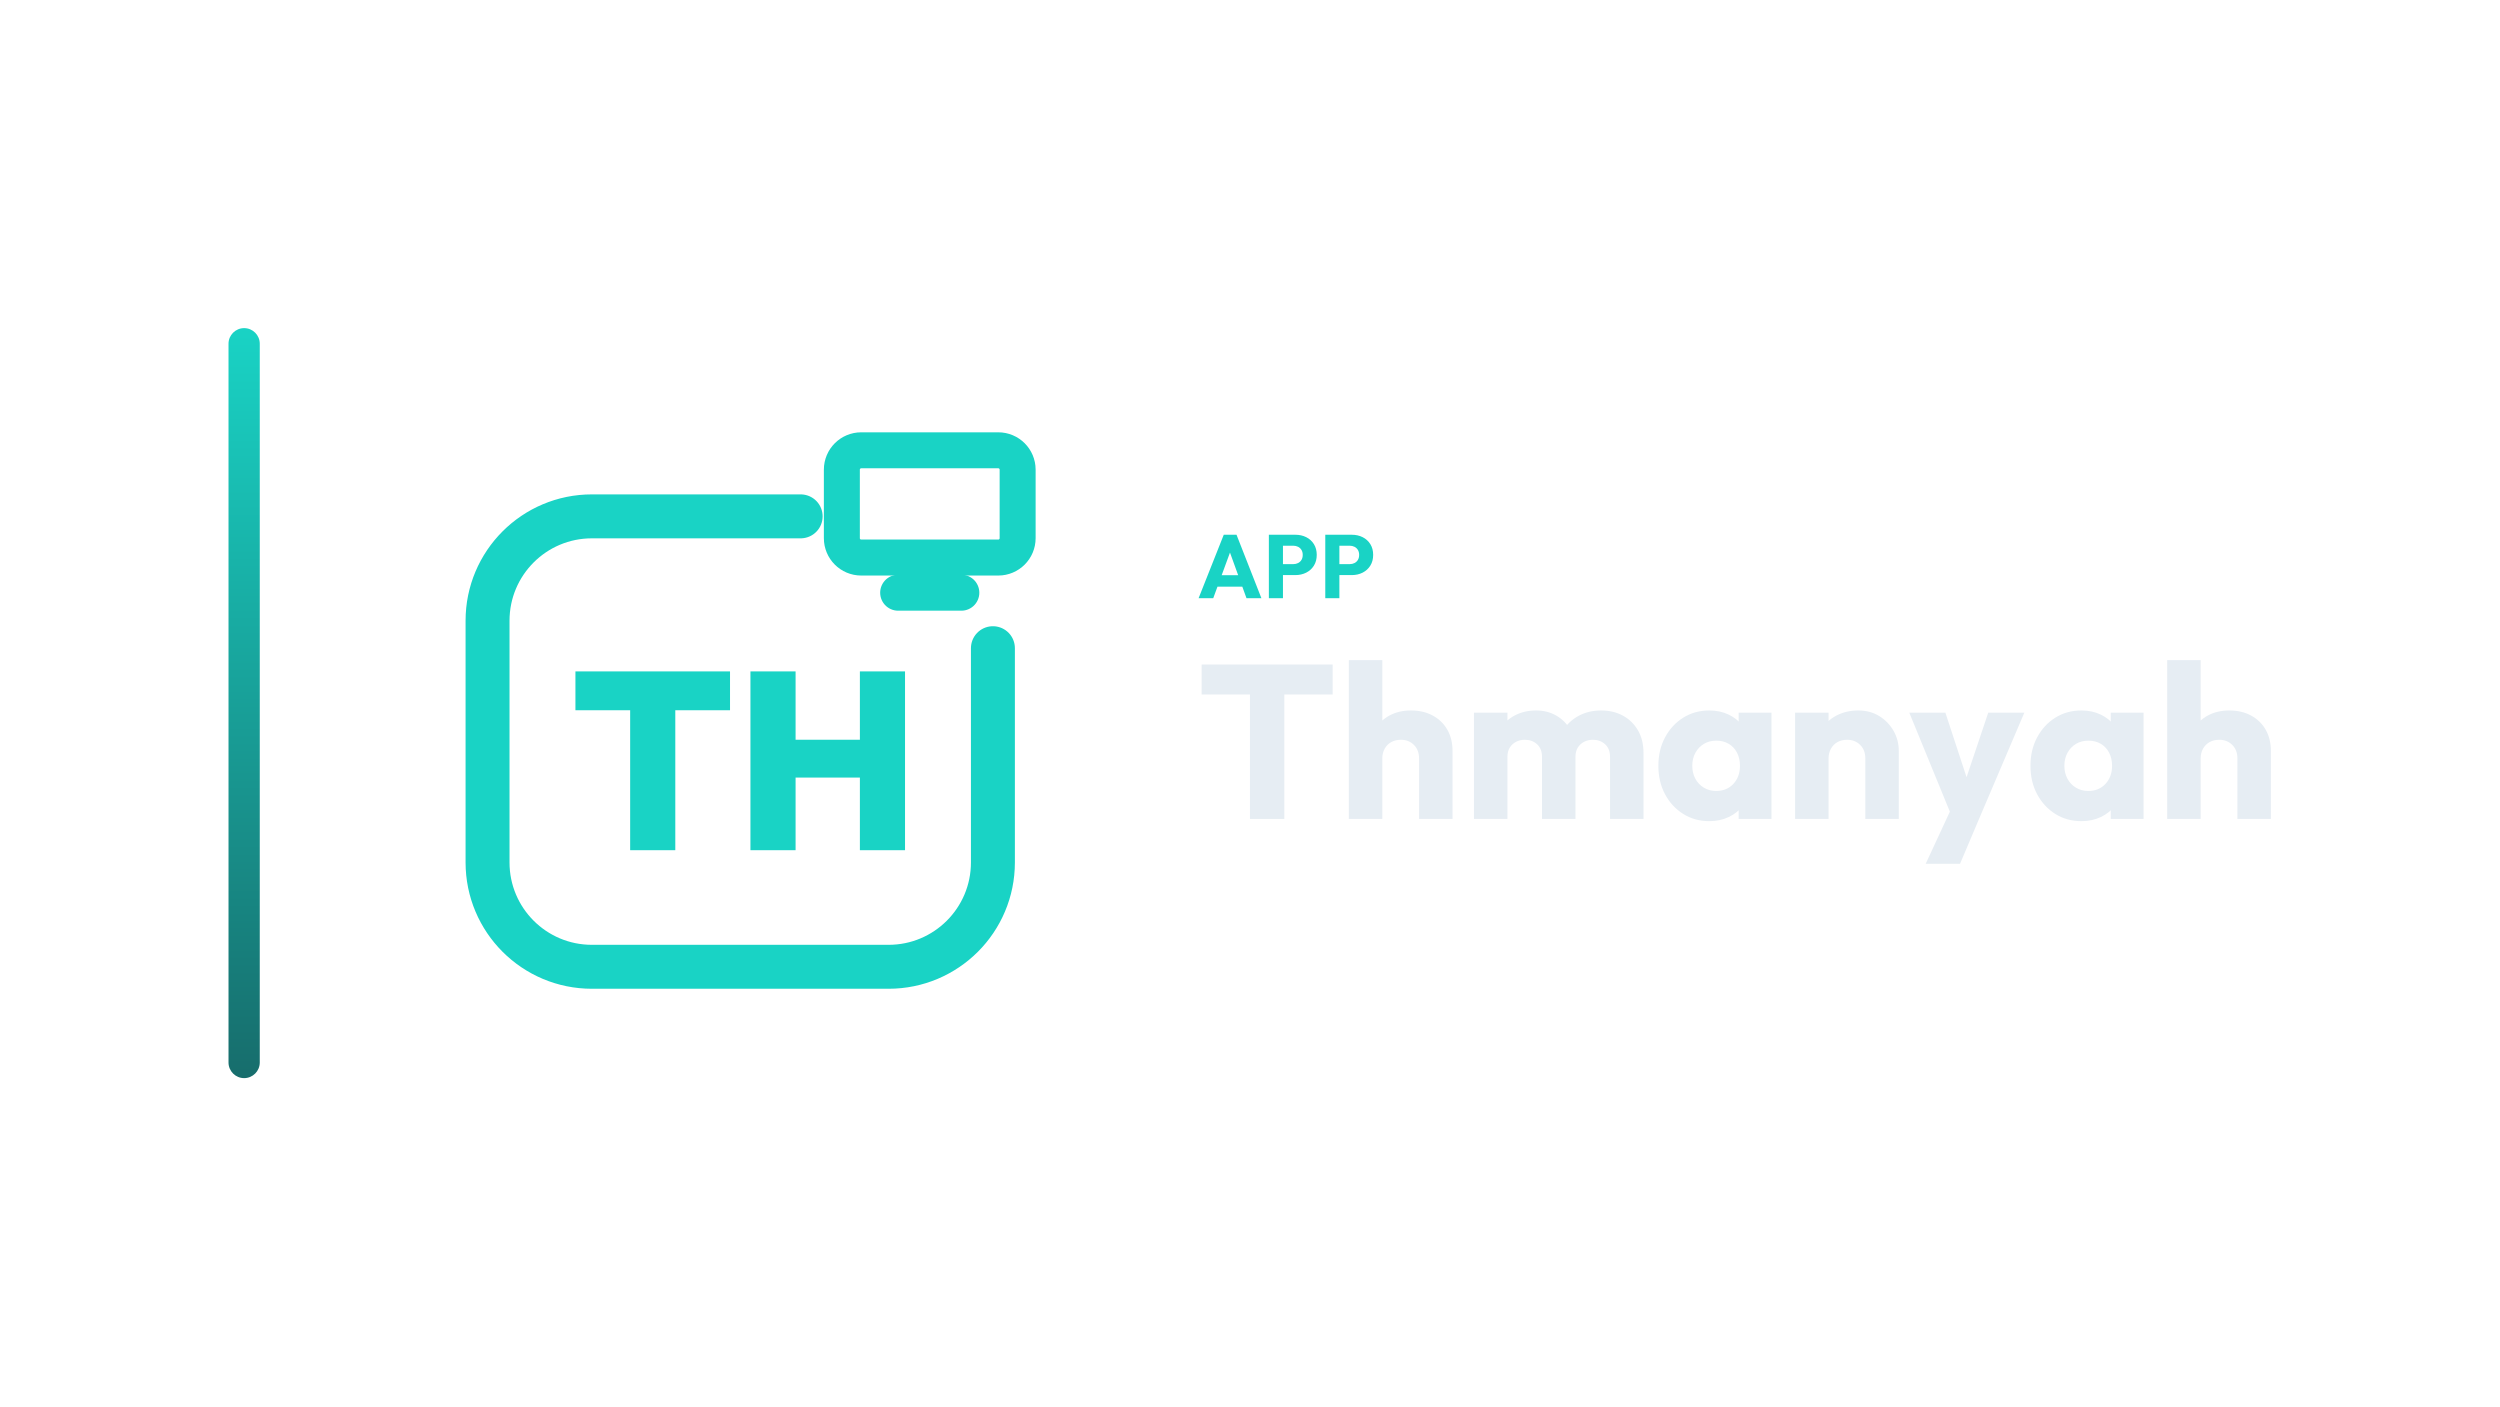
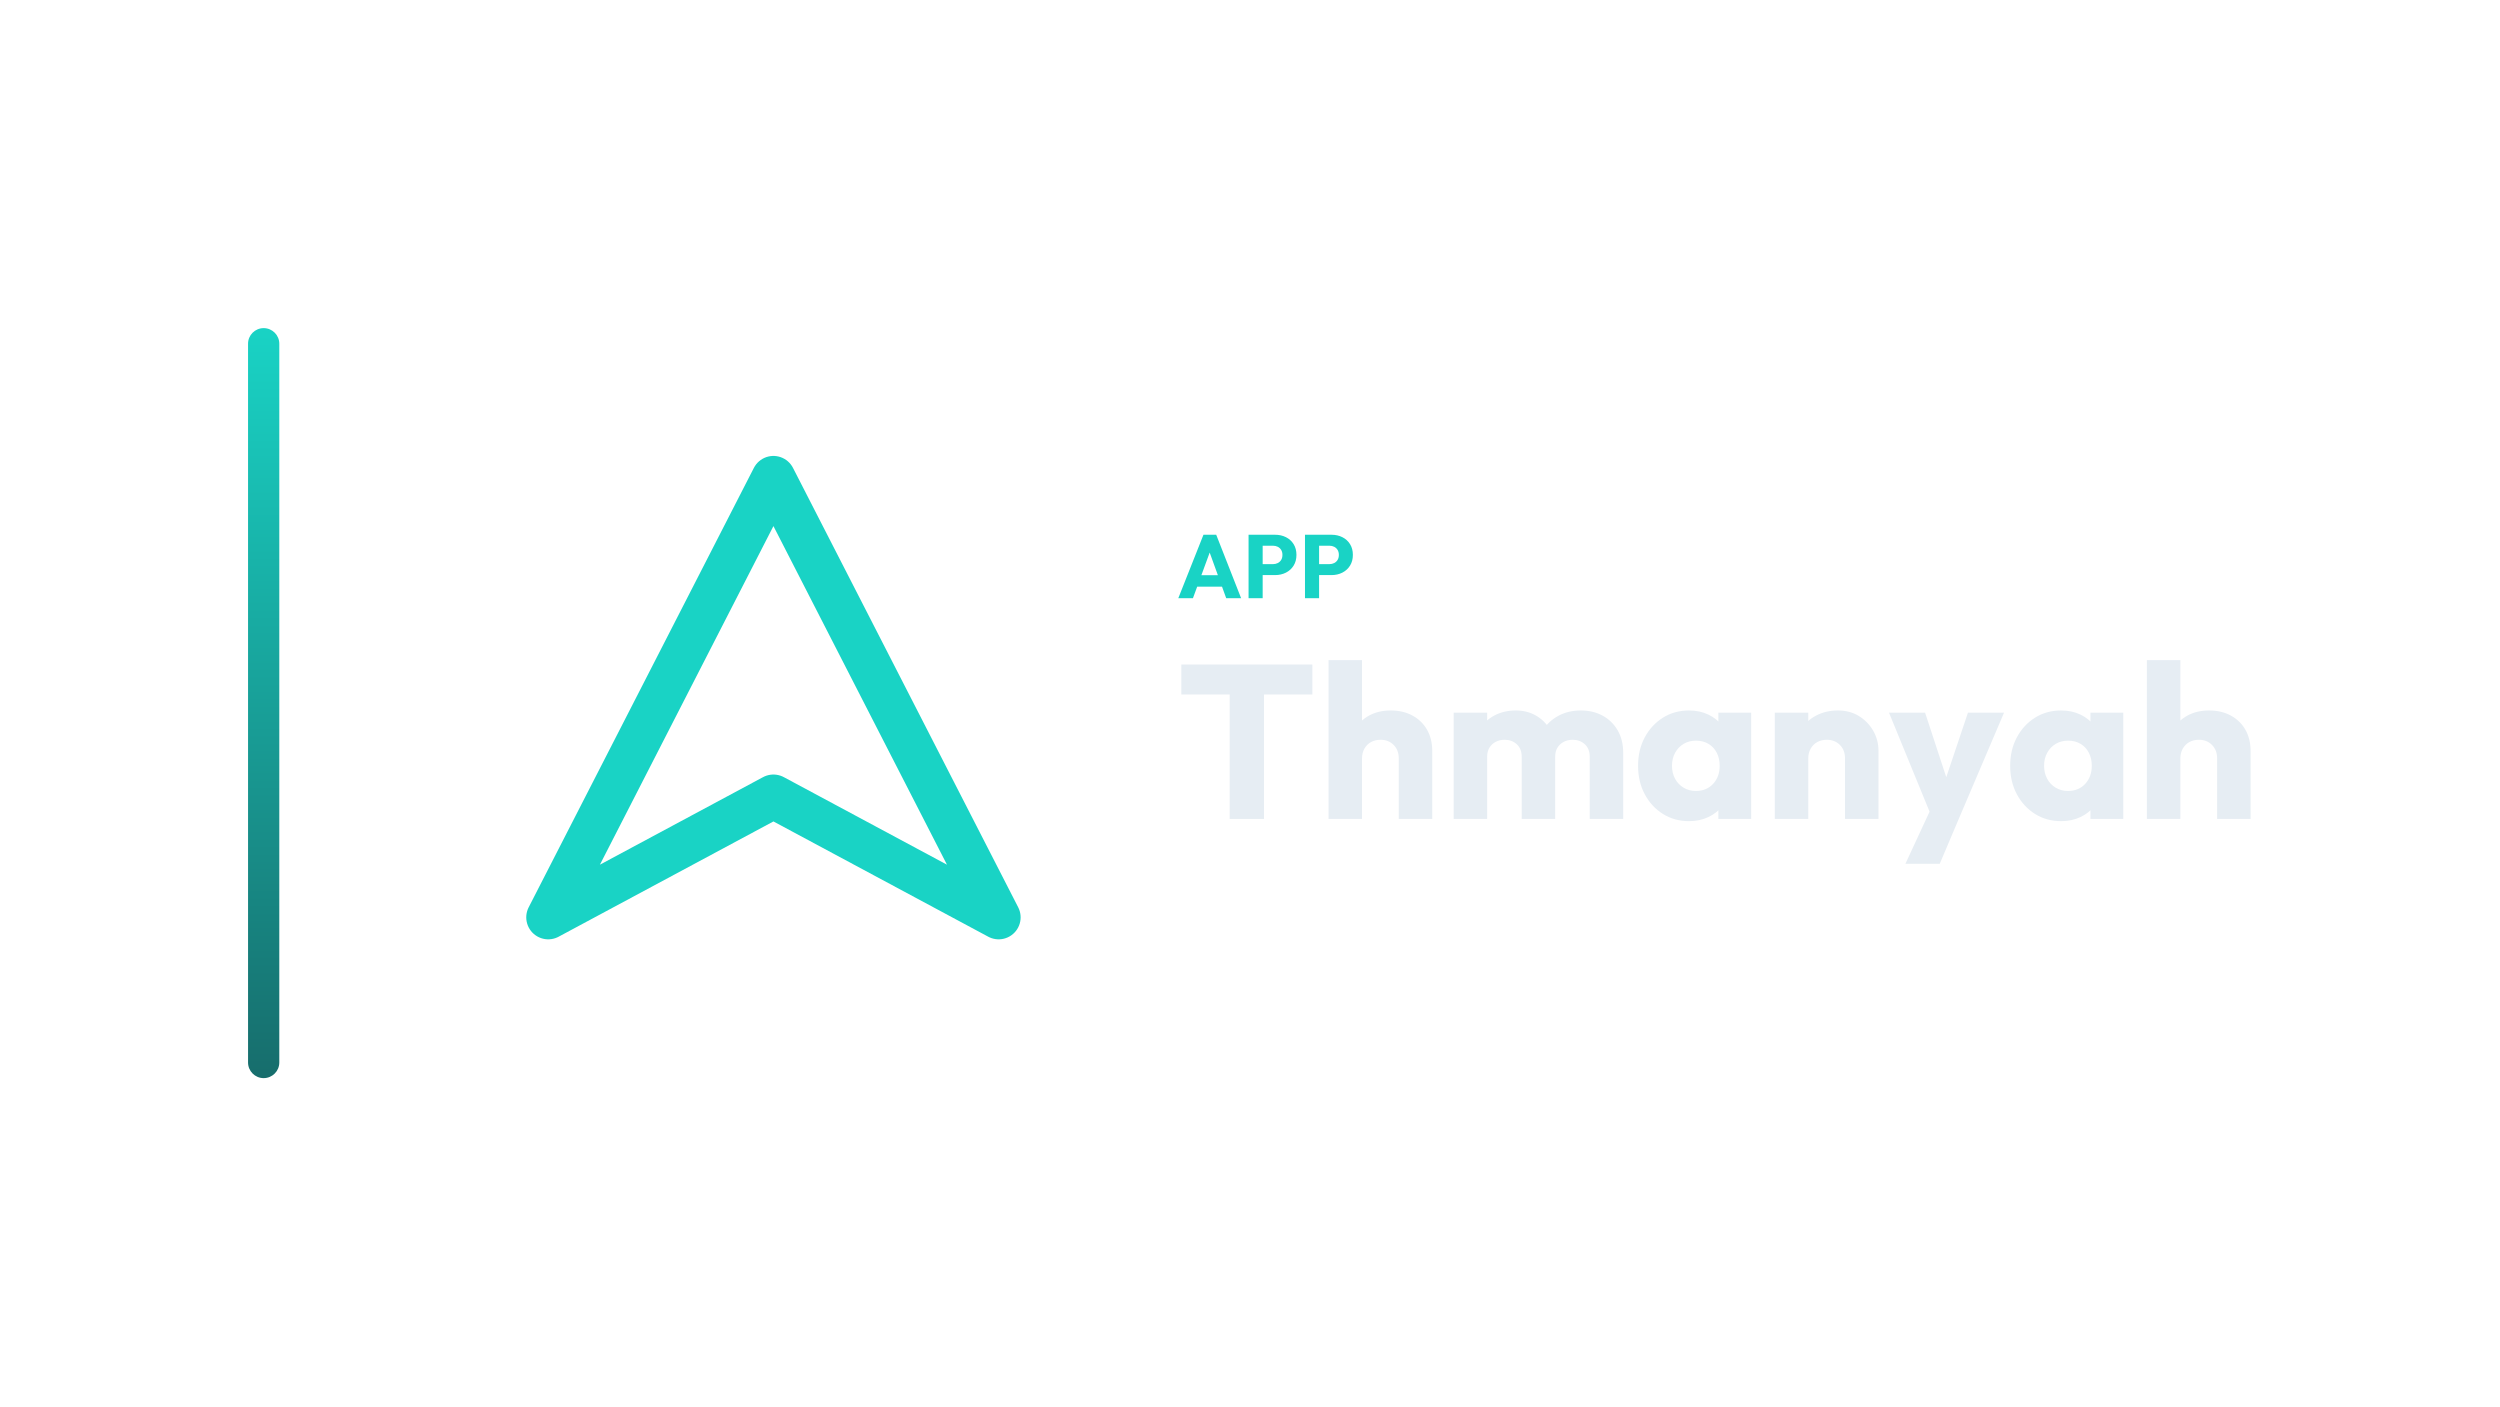
<svg xmlns="http://www.w3.org/2000/svg" width="1280" height="720" viewBox="0 0 1280 720">
-   <g transform="translate(47.0,0.0)">
+   <g transform="translate(57.0,0.0)">
    <defs>
      <linearGradient id="cbRail" x1="0" y1="0" x2="0" y2="1">
        <stop offset="0%" stop-color="#19D3C5" />
        <stop offset="100%" stop-color="#176D6C" />
      </linearGradient>
    </defs>
    <rect x="70" y="168" width="16" height="384" rx="8.0" fill="url(#cbRail)" />
-     <g transform="translate(152,180) scale(0.70312)">
-       <path d="M 300 120 L 148 120 C 106 120 72 154 72 196 L 72 372 C 72 414 106 448 148 448 L 364 448 C 406 448 440 414 440 372 L 440 216" fill="none" stroke="#19D3C5" stroke-width="32.0" stroke-linecap="round" stroke-linejoin="round" />
-       <rect x="330.0" y="71.9" width="128.0" height="78.1" rx="14.1" fill="none" stroke="#19D3C5" stroke-width="26.2" stroke-linecap="round" stroke-linejoin="round" />
-       <path d="M 371.0 175.6 L 417.0 175.6" fill="none" stroke="#19D3C5" stroke-width="26.2" stroke-linecap="round" stroke-linejoin="round" />
-       <path d="M175.847 363.096V233.822H208.716V363.096ZM136.0 261.183V232.904H248.563V261.183Z" fill="#19D3C5" stroke="none" />
-       <path d="M263.437 363.096V232.904H296.306V363.096ZM343.131 363.096V232.904H376.0V363.096ZM282.167 310.211V282.667H355.067V310.211Z" fill="#19D3C5" stroke="none" />
+     <g transform="translate(159,180) scale(0.70312)">
+       <path d="M 256 92 L 420 412 L 256 324 L 92 412 Z" fill="none" stroke="#19D3C5" stroke-width="32.0" stroke-linecap="round" stroke-linejoin="round" />
    </g>
-     <path d="M566.683 306.27 579.563 273.794H586.095L598.837 306.27H591.201L581.449 279.314H584.071L574.181 306.27ZM573.997 300.382V294.494H591.707V300.382Z" fill="#19D3C5" stroke="none" />
-     <path d="M608.175 294.448V288.836H615.167Q616.501 288.836 617.605 288.284Q618.709 287.732 619.353 286.674Q619.997 285.616 619.997 284.098Q619.997 282.626 619.353 281.568Q618.709 280.51 617.605 279.958Q616.501 279.406 615.167 279.406H608.175V273.794H616.225Q619.307 273.794 621.791 275.036Q624.275 276.278 625.724 278.601Q627.173 280.924 627.173 284.098Q627.173 287.272 625.724 289.595Q624.275 291.918 621.791 293.183Q619.307 294.448 616.225 294.448ZM602.655 306.27V273.794H609.877V306.27Z" fill="#19D3C5" stroke="none" />
-     <path d="M637.063 294.448V288.836H644.055Q645.389 288.836 646.493 288.284Q647.597 287.732 648.241 286.674Q648.885 285.616 648.885 284.098Q648.885 282.626 648.241 281.568Q647.597 280.51 646.493 279.958Q645.389 279.406 644.055 279.406H637.063V273.794H645.113Q648.195 273.794 650.679 275.036Q653.163 276.278 654.612 278.601Q656.061 280.924 656.061 284.098Q656.061 287.272 654.612 289.595Q653.163 291.918 650.679 293.183Q648.195 294.448 645.113 294.448ZM631.543 306.27V273.794H638.765V306.27Z" fill="#19D3C5" stroke="none" />
-     <path d="M592.985 419.31V341.358H610.569V419.31ZM568.233 355.582V340.238H635.321V355.582Z" fill="#E6EDF3" stroke="none" />
-     <path d="M679.561 419.31V388.286Q679.561 384.03 676.929 381.398Q674.297 378.766 670.265 378.766Q667.465 378.766 665.337 379.942Q663.209 381.118 661.977 383.302Q660.745 385.486 660.745 388.286L654.137 385.038Q654.137 378.654 656.825 373.838Q659.513 369.022 664.329 366.39Q669.145 363.758 675.417 363.758Q681.801 363.758 686.617 366.39Q691.433 369.022 694.065 373.67Q696.697 378.318 696.697 384.478V419.31ZM643.609 419.31V337.998H660.745V419.31Z" fill="#E6EDF3" stroke="none" />
-     <path d="M707.673 419.31V364.878H724.809V419.31ZM742.505 419.31V387.502Q742.505 383.358 739.985 381.062Q737.465 378.766 733.769 378.766Q731.193 378.766 729.177 379.83Q727.161 380.894 725.985 382.798Q724.809 384.702 724.809 387.502L718.201 384.59Q718.201 378.094 721.001 373.446Q723.801 368.798 728.617 366.278Q733.433 363.758 739.481 363.758Q745.193 363.758 749.729 366.334Q754.265 368.91 756.953 373.502Q759.641 378.094 759.641 384.478V419.31ZM777.337 419.31V387.502Q777.337 383.358 774.817 381.062Q772.297 378.766 768.601 378.766Q766.025 378.766 764.009 379.83Q761.993 380.894 760.817 382.798Q759.641 384.702 759.641 387.502L749.785 386.158Q750.009 379.214 753.089 374.23Q756.169 369.246 761.265 366.502Q766.361 363.758 772.745 363.758Q779.017 363.758 783.889 366.39Q788.761 369.022 791.617 373.894Q794.473 378.766 794.473 385.598V419.31Z" fill="#E6EDF3" stroke="none" />
-     <path d="M828.185 420.43Q820.681 420.43 814.801 416.734Q808.921 413.038 805.505 406.654Q802.089 400.27 802.089 392.094Q802.089 383.918 805.505 377.534Q808.921 371.15 814.801 367.454Q820.681 363.758 828.185 363.758Q833.673 363.758 838.097 365.886Q842.521 368.014 845.321 371.766Q848.121 375.518 848.457 380.334V403.854Q848.121 408.67 845.377 412.422Q842.633 416.174 838.153 418.302Q833.673 420.43 828.185 420.43ZM831.657 404.974Q837.145 404.974 840.505 401.334Q843.865 397.694 843.865 392.094Q843.865 388.286 842.353 385.374Q840.841 382.462 838.097 380.838Q835.353 379.214 831.769 379.214Q828.185 379.214 825.441 380.838Q822.697 382.462 821.073 385.374Q819.449 388.286 819.449 392.094Q819.449 395.79 821.017 398.702Q822.585 401.614 825.385 403.294Q828.185 404.974 831.657 404.974ZM843.193 419.31V404.638L845.769 391.422L843.193 378.206V364.878H859.993V419.31Z" fill="#E6EDF3" stroke="none" />
-     <path d="M908.041 419.31V388.286Q908.041 384.03 905.409 381.398Q902.777 378.766 898.745 378.766Q895.945 378.766 893.817 379.942Q891.689 381.118 890.457 383.302Q889.225 385.486 889.225 388.286L882.617 385.038Q882.617 378.654 885.417 373.838Q888.217 369.022 893.201 366.39Q898.185 363.758 904.457 363.758Q910.505 363.758 915.153 366.614Q919.801 369.47 922.489 374.174Q925.177 378.878 925.177 384.478V419.31ZM872.089 419.31V364.878H889.225V419.31Z" fill="#E6EDF3" stroke="none" />
-     <path d="M952.953 419.534 930.553 364.878H949.033L963.257 408.222H956.425L970.985 364.878H989.465L966.169 419.534ZM938.953 442.27 955.305 406.99 966.169 419.534 956.537 442.27Z" fill="#E6EDF3" stroke="none" />
-     <path d="M1018.697 420.43Q1011.193 420.43 1005.313 416.734Q999.433 413.038 996.017 406.654Q992.601 400.27 992.601 392.094Q992.601 383.918 996.017 377.534Q999.433 371.15 1005.313 367.454Q1011.193 363.758 1018.697 363.758Q1024.185 363.758 1028.609 365.886Q1033.033 368.014 1035.833 371.766Q1038.633 375.518 1038.969 380.334V403.854Q1038.633 408.67 1035.889 412.422Q1033.145 416.174 1028.665 418.302Q1024.185 420.43 1018.697 420.43ZM1022.169 404.974Q1027.657 404.974 1031.017 401.334Q1034.377 397.694 1034.377 392.094Q1034.377 388.286 1032.865 385.374Q1031.353 382.462 1028.609 380.838Q1025.865 379.214 1022.281 379.214Q1018.697 379.214 1015.953 380.838Q1013.209 382.462 1011.585 385.374Q1009.961 388.286 1009.961 392.094Q1009.961 395.79 1011.529 398.702Q1013.097 401.614 1015.897 403.294Q1018.697 404.974 1022.169 404.974ZM1033.705 419.31V404.638L1036.281 391.422L1033.705 378.206V364.878H1050.505V419.31Z" fill="#E6EDF3" stroke="none" />
-     <path d="M1098.553 419.31V388.286Q1098.553 384.03 1095.921 381.398Q1093.289 378.766 1089.257 378.766Q1086.457 378.766 1084.329 379.942Q1082.201 381.118 1080.969 383.302Q1079.737 385.486 1079.737 388.286L1073.129 385.038Q1073.129 378.654 1075.817 373.838Q1078.505 369.022 1083.321 366.39Q1088.137 363.758 1094.409 363.758Q1100.793 363.758 1105.609 366.39Q1110.425 369.022 1113.057 373.67Q1115.689 378.318 1115.689 384.478V419.31ZM1062.601 419.31V337.998H1079.737V419.31Z" fill="#E6EDF3" stroke="none" />
+     <path d="M546.292 306.27 559.172 273.794H565.704L578.446 306.27H570.81L561.058 279.314H563.68L553.79 306.27ZM553.606 300.382V294.494H571.316V300.382Z" fill="#19D3C5" stroke="none" />
+     <path d="M587.784 294.448V288.836H594.776Q596.11 288.836 597.214 288.284Q598.318 287.732 598.962 286.674Q599.606 285.616 599.606 284.098Q599.606 282.626 598.962 281.568Q598.318 280.51 597.214 279.958Q596.11 279.406 594.776 279.406H587.784V273.794H595.834Q598.916 273.794 601.4 275.036Q603.884 276.278 605.333 278.601Q606.782 280.924 606.782 284.098Q606.782 287.272 605.333 289.595Q603.884 291.918 601.4 293.183Q598.916 294.448 595.834 294.448ZM582.264 306.27V273.794H589.486V306.27Z" fill="#19D3C5" stroke="none" />
+     <path d="M616.672 294.448V288.836H623.664Q624.998 288.836 626.102 288.284Q627.206 287.732 627.85 286.674Q628.494 285.616 628.494 284.098Q628.494 282.626 627.85 281.568Q627.206 280.51 626.102 279.958Q624.998 279.406 623.664 279.406H616.672V273.794H624.722Q627.804 273.794 630.288 275.036Q632.772 276.278 634.221 278.601Q635.67 280.924 635.67 284.098Q635.67 287.272 634.221 289.595Q632.772 291.918 630.288 293.183Q627.804 294.448 624.722 294.448ZM611.152 306.27V273.794H618.374V306.27Z" fill="#19D3C5" stroke="none" />
+     <path d="M572.594 419.31V341.358H590.178V419.31ZM547.842 355.582V340.238H614.93V355.582Z" fill="#E6EDF3" stroke="none" />
+     <path d="M659.17 419.31V388.286Q659.17 384.03 656.538 381.398Q653.906 378.766 649.874 378.766Q647.074 378.766 644.946 379.942Q642.818 381.118 641.586 383.302Q640.354 385.486 640.354 388.286L633.746 385.038Q633.746 378.654 636.434 373.838Q639.122 369.022 643.938 366.39Q648.754 363.758 655.026 363.758Q661.41 363.758 666.226 366.39Q671.042 369.022 673.674 373.67Q676.306 378.318 676.306 384.478V419.31ZM623.218 419.31V337.998H640.354V419.31Z" fill="#E6EDF3" stroke="none" />
+     <path d="M687.282 419.31V364.878H704.418V419.31ZM722.114 419.31V387.502Q722.114 383.358 719.594 381.062Q717.074 378.766 713.378 378.766Q710.802 378.766 708.786 379.83Q706.77 380.894 705.594 382.798Q704.418 384.702 704.418 387.502L697.81 384.59Q697.81 378.094 700.61 373.446Q703.41 368.798 708.226 366.278Q713.042 363.758 719.09 363.758Q724.802 363.758 729.338 366.334Q733.874 368.91 736.562 373.502Q739.25 378.094 739.25 384.478V419.31ZM756.946 419.31V387.502Q756.946 383.358 754.426 381.062Q751.906 378.766 748.21 378.766Q745.634 378.766 743.618 379.83Q741.602 380.894 740.426 382.798Q739.25 384.702 739.25 387.502L729.394 386.158Q729.618 379.214 732.698 374.23Q735.778 369.246 740.874 366.502Q745.97 363.758 752.354 363.758Q758.626 363.758 763.498 366.39Q768.37 369.022 771.226 373.894Q774.082 378.766 774.082 385.598V419.31Z" fill="#E6EDF3" stroke="none" />
+     <path d="M807.794 420.43Q800.29 420.43 794.41 416.734Q788.53 413.038 785.114 406.654Q781.698 400.27 781.698 392.094Q781.698 383.918 785.114 377.534Q788.53 371.15 794.41 367.454Q800.29 363.758 807.794 363.758Q813.282 363.758 817.706 365.886Q822.13 368.014 824.93 371.766Q827.73 375.518 828.066 380.334V403.854Q827.73 408.67 824.986 412.422Q822.242 416.174 817.762 418.302Q813.282 420.43 807.794 420.43ZM811.266 404.974Q816.754 404.974 820.114 401.334Q823.474 397.694 823.474 392.094Q823.474 388.286 821.962 385.374Q820.45 382.462 817.706 380.838Q814.962 379.214 811.378 379.214Q807.794 379.214 805.05 380.838Q802.306 382.462 800.682 385.374Q799.058 388.286 799.058 392.094Q799.058 395.79 800.626 398.702Q802.194 401.614 804.994 403.294Q807.794 404.974 811.266 404.974ZM822.802 419.31V404.638L825.378 391.422L822.802 378.206V364.878H839.602V419.31Z" fill="#E6EDF3" stroke="none" />
+     <path d="M887.65 419.31V388.286Q887.65 384.03 885.018 381.398Q882.386 378.766 878.354 378.766Q875.554 378.766 873.426 379.942Q871.298 381.118 870.066 383.302Q868.834 385.486 868.834 388.286L862.226 385.038Q862.226 378.654 865.026 373.838Q867.826 369.022 872.81 366.39Q877.794 363.758 884.066 363.758Q890.114 363.758 894.762 366.614Q899.41 369.47 902.098 374.174Q904.786 378.878 904.786 384.478V419.31ZM851.698 419.31V364.878H868.834V419.31Z" fill="#E6EDF3" stroke="none" />
+     <path d="M932.562 419.534 910.162 364.878H928.642L942.866 408.222H936.034L950.594 364.878H969.074L945.778 419.534ZM918.562 442.27 934.914 406.99 945.778 419.534 936.146 442.27Z" fill="#E6EDF3" stroke="none" />
+     <path d="M998.306 420.43Q990.802 420.43 984.922 416.734Q979.042 413.038 975.626 406.654Q972.21 400.27 972.21 392.094Q972.21 383.918 975.626 377.534Q979.042 371.15 984.922 367.454Q990.802 363.758 998.306 363.758Q1003.794 363.758 1008.218 365.886Q1012.642 368.014 1015.442 371.766Q1018.242 375.518 1018.578 380.334V403.854Q1018.242 408.67 1015.498 412.422Q1012.754 416.174 1008.274 418.302Q1003.794 420.43 998.306 420.43ZM1001.778 404.974Q1007.266 404.974 1010.626 401.334Q1013.986 397.694 1013.986 392.094Q1013.986 388.286 1012.474 385.374Q1010.962 382.462 1008.218 380.838Q1005.474 379.214 1001.89 379.214Q998.306 379.214 995.562 380.838Q992.818 382.462 991.194 385.374Q989.57 388.286 989.57 392.094Q989.57 395.79 991.138 398.702Q992.706 401.614 995.506 403.294Q998.306 404.974 1001.778 404.974ZM1013.314 419.31V404.638L1015.89 391.422L1013.314 378.206V364.878H1030.114V419.31Z" fill="#E6EDF3" stroke="none" />
+     <path d="M1078.162 419.31V388.286Q1078.162 384.03 1075.53 381.398Q1072.898 378.766 1068.866 378.766Q1066.066 378.766 1063.938 379.942Q1061.81 381.118 1060.578 383.302Q1059.346 385.486 1059.346 388.286L1052.738 385.038Q1052.738 378.654 1055.426 373.838Q1058.114 369.022 1062.93 366.39Q1067.746 363.758 1074.018 363.758Q1080.402 363.758 1085.218 366.39Q1090.034 369.022 1092.666 373.67Q1095.298 378.318 1095.298 384.478V419.31ZM1042.21 419.31V337.998H1059.346V419.31Z" fill="#E6EDF3" stroke="none" />
  </g>
</svg>
